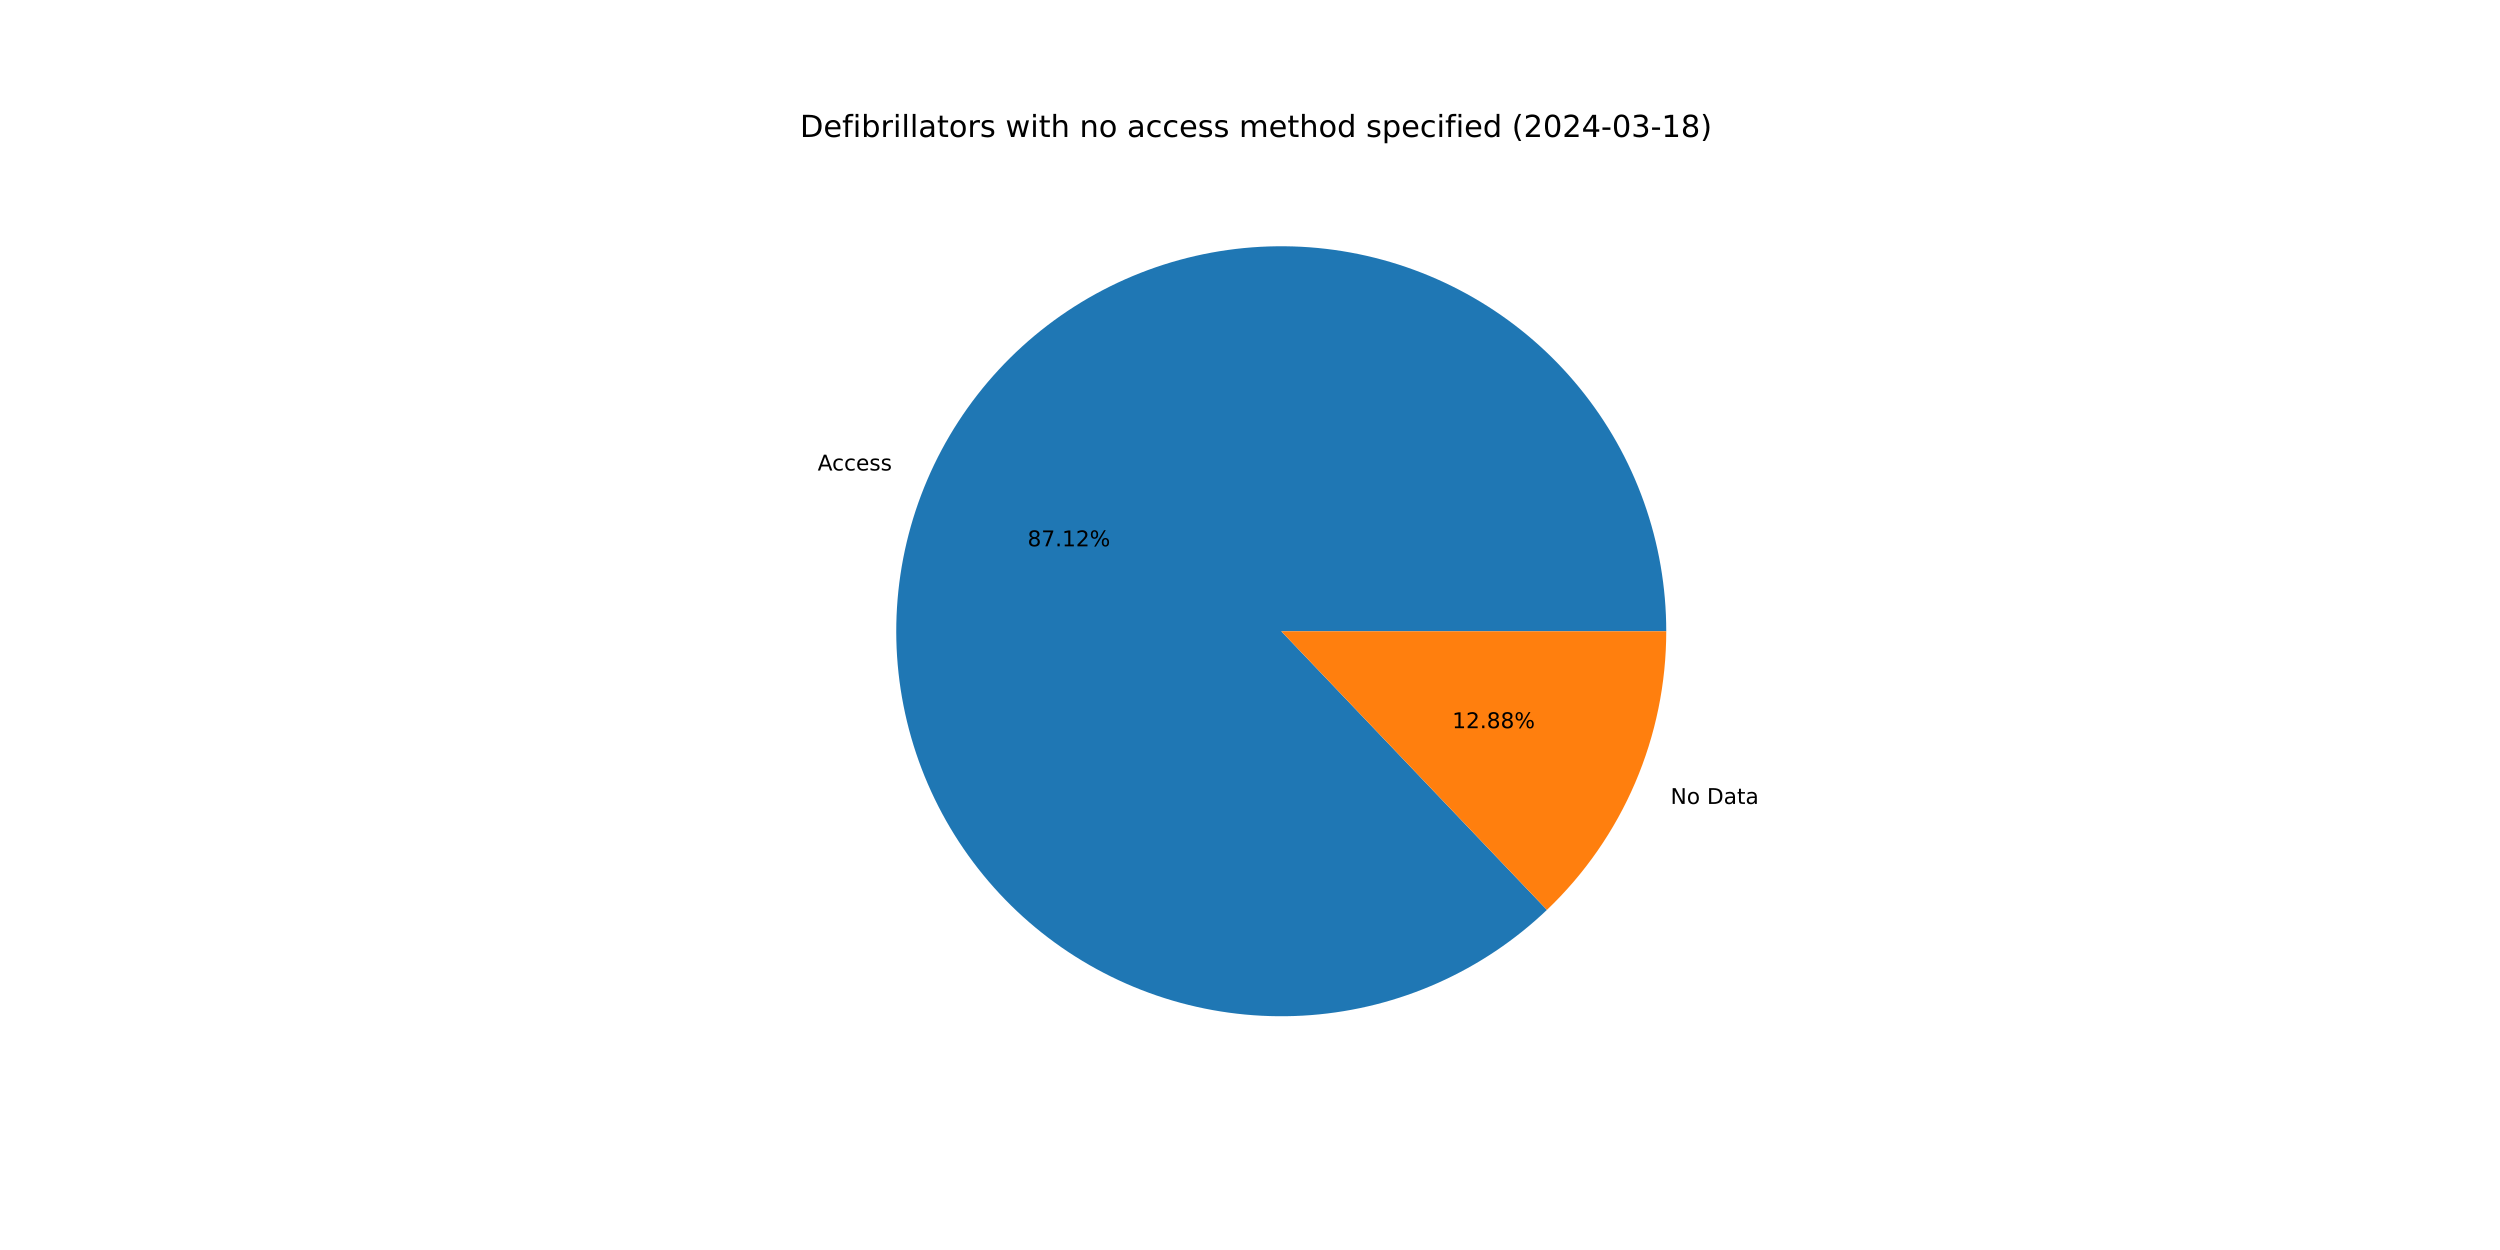
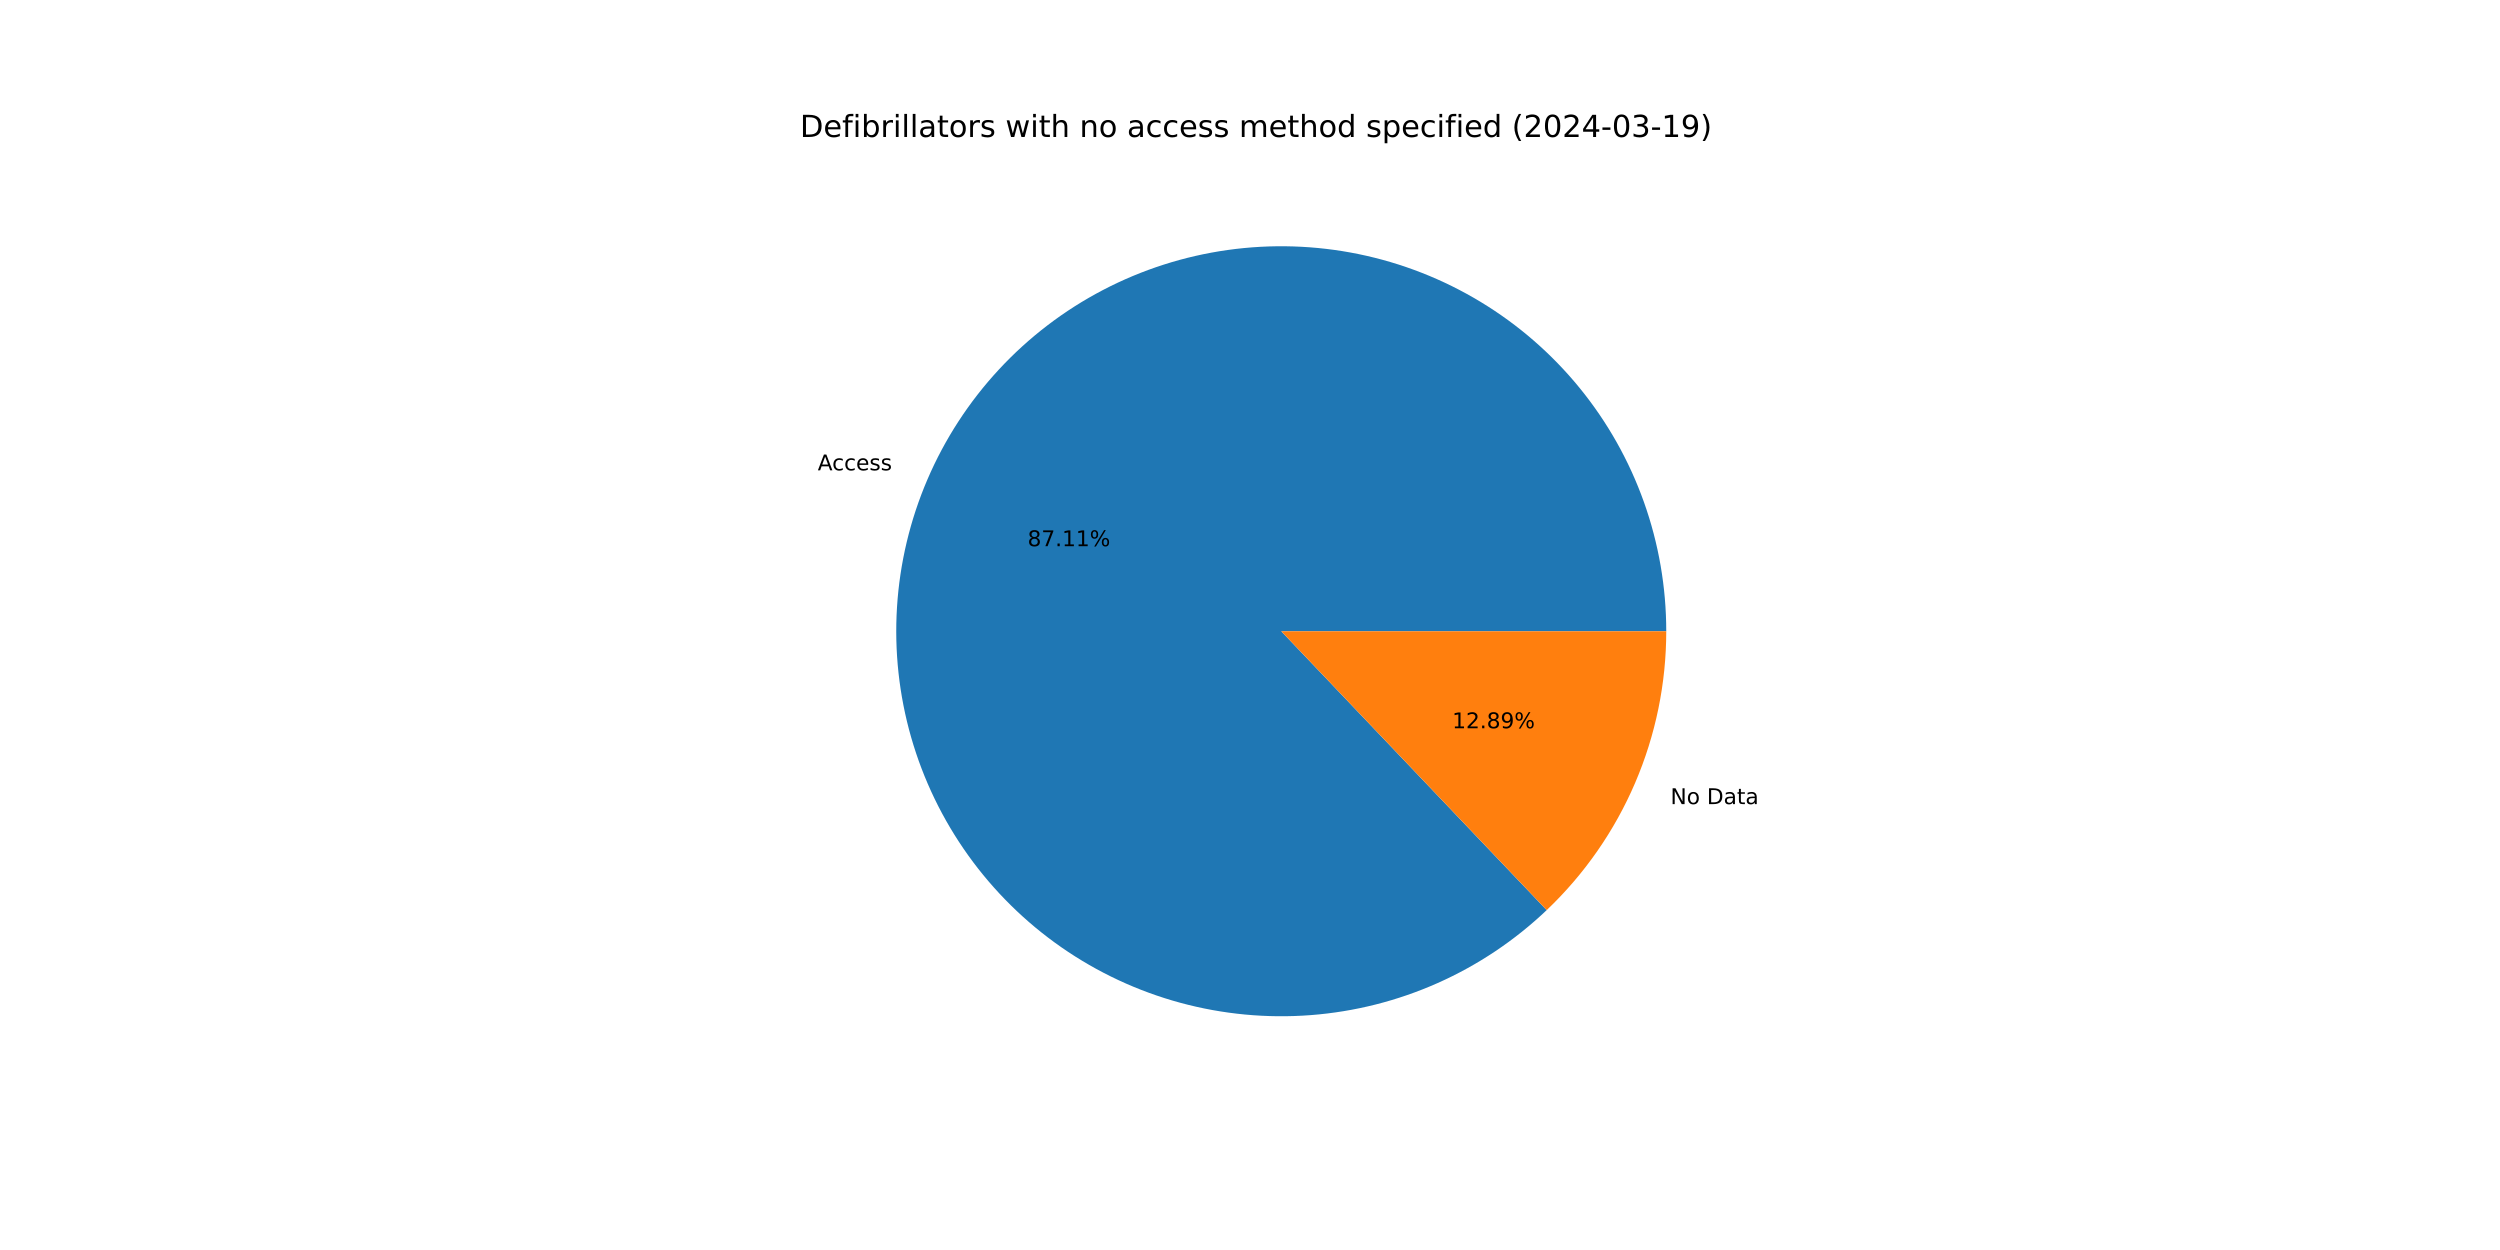
<svg xmlns="http://www.w3.org/2000/svg" xmlns:xlink="http://www.w3.org/1999/xlink" width="1152pt" height="576pt" viewBox="0 0 1152 576" version="1.1">
  <defs>
    <style type="text/css">*{stroke-linejoin: round; stroke-linecap: butt}</style>
  </defs>
  <g id="figure_1">
    <g id="patch_1">
      <path d="M 0 576  L 1152 576  L 1152 0  L 0 0  z " style="fill: #ffffff" />
    </g>
    <g id="axes_1">
      <g id="patch_2">
-         <path d="M 767.808 290.88  C 767.808 270.599 764.33 250.468 757.526 231.362  C 750.722 212.257 740.692 194.459 727.873 178.743  C 715.054 163.027 699.634 149.626 682.285 139.121  C 664.937 128.617 645.915 121.165 626.047 117.09  C 606.18 113.015 585.76 112.377 565.677 115.203  C 545.594 118.029 526.144 124.278 508.173 133.678  C 490.202 143.078 473.975 155.491 460.2 170.375  C 446.424 185.259 435.302 202.396 427.318 221.039  C 419.334 239.683 414.605 259.558 413.338 279.799  C 412.072 300.04 414.285 320.349 419.882 339.843  C 425.48 359.336 434.378 377.726 446.191 394.211  C 458.004 410.697 472.556 425.036 489.215 436.603  C 505.874 448.17 524.393 456.796 543.967 462.104  C 563.541 467.412 583.881 469.324 604.101 467.758  C 624.322 466.192 644.124 461.17 662.647 452.911  C 681.17 444.651 698.141 433.277 712.819 419.282  L 590.4 290.88  z " style="fill: #1f77b4" />
+         <path d="M 767.808 290.88  C 767.808 270.602 764.331 250.474 757.529 231.37  C 750.727 212.267 740.7 194.471 727.884 178.757  C 715.069 163.042 699.653 149.64 682.308 139.135  C 664.964 128.63 645.946 121.176 626.082 117.097  C 606.219 113.019 585.802 112.376 565.721 115.197  C 545.641 118.018 526.191 124.261 508.22 133.654  C 490.249 143.047 474.021 155.452 460.242 170.329  C 446.463 185.207 435.336 202.337 427.346 220.974  C 419.355 239.611 414.619 259.481 413.343 279.719  C 412.068 299.957 414.271 320.264 419.858 339.757  C 425.445 359.25 434.332 377.642 446.134 394.132  C 457.936 410.621 472.478 424.966 489.127 436.542  C 505.776 448.118 524.288 456.753 543.855 462.073  C 563.423 467.394 583.759 469.32 603.977 467.768  C 624.195 466.216 643.999 461.209 662.525 452.965  C 681.052 444.721 698.028 433.361 712.716 419.38  L 590.4 290.88  z " style="fill: #1f77b4" />
      </g>
      <g id="patch_3">
-         <path d="M 712.819 419.282  C 730.196 402.715 744.031 382.791 753.482 360.721  C 762.934 338.65 767.808 314.889 767.808 290.88  L 590.4 290.88  z " style="fill: #ff7f0e" />
+         <path d="M 712.716 419.38  C 730.124 402.81 743.984 382.875 753.454 360.786  C 762.924 338.697 767.808 314.913 767.808 290.88  L 590.4 290.88  z " style="fill: #ff7f0e" />
      </g>
      <g id="matplotlib.axis_1" />
      <g id="matplotlib.axis_2" />
      <g id="text_1">
-         <g transform="translate(376.775 216.8146) scale(0.1 -0.1)">
+         <g transform="translate(376.8058 216.7426) scale(0.1 -0.1)">
          <defs>
            <path id="DejaVuSans-41" d="M 2188 4044  L 1331 1722  L 3047 1722  L 2188 4044  z M 1831 4666  L 2547 4666  L 4325 0  L 3669 0  L 3244 1197  L 1141 1197  L 716 0  L 50 0  L 1831 4666  z " transform="scale(0.015625)" />
            <path id="DejaVuSans-63" d="M 3122 3366  L 3122 2828  Q 2878 2963 2633 3030  Q 2388 3097 2138 3097  Q 1578 3097 1268 2742  Q 959 2388 959 1747  Q 959 1106 1268 751  Q 1578 397 2138 397  Q 2388 397 2633 464  Q 2878 531 3122 666  L 3122 134  Q 2881 22 2623 -34  Q 2366 -91 2075 -91  Q 1284 -91 818 406  Q 353 903 353 1747  Q 353 2603 823 3093  Q 1294 3584 2113 3584  Q 2378 3584 2631 3529  Q 2884 3475 3122 3366  z " transform="scale(0.015625)" />
            <path id="DejaVuSans-65" d="M 3597 1894  L 3597 1613  L 953 1613  Q 991 1019 1311 708  Q 1631 397 2203 397  Q 2534 397 2845 478  Q 3156 559 3463 722  L 3463 178  Q 3153 47 2828 -22  Q 2503 -91 2169 -91  Q 1331 -91 842 396  Q 353 884 353 1716  Q 353 2575 817 3079  Q 1281 3584 2069 3584  Q 2775 3584 3186 3129  Q 3597 2675 3597 1894  z M 3022 2063  Q 3016 2534 2758 2815  Q 2500 3097 2075 3097  Q 1594 3097 1305 2825  Q 1016 2553 972 2059  L 3022 2063  z " transform="scale(0.015625)" />
            <path id="DejaVuSans-73" d="M 2834 3397  L 2834 2853  Q 2591 2978 2328 3040  Q 2066 3103 1784 3103  Q 1356 3103 1142 2972  Q 928 2841 928 2578  Q 928 2378 1081 2264  Q 1234 2150 1697 2047  L 1894 2003  Q 2506 1872 2764 1633  Q 3022 1394 3022 966  Q 3022 478 2636 193  Q 2250 -91 1575 -91  Q 1294 -91 989 -36  Q 684 19 347 128  L 347 722  Q 666 556 975 473  Q 1284 391 1588 391  Q 1994 391 2212 530  Q 2431 669 2431 922  Q 2431 1156 2273 1281  Q 2116 1406 1581 1522  L 1381 1569  Q 847 1681 609 1914  Q 372 2147 372 2553  Q 372 3047 722 3315  Q 1072 3584 1716 3584  Q 2034 3584 2315 3537  Q 2597 3491 2834 3397  z " transform="scale(0.015625)" />
          </defs>
          <use xlink:href="#DejaVuSans-41" />
          <use xlink:href="#DejaVuSans-63" x="66.658" />
          <use xlink:href="#DejaVuSans-63" x="121.639" />
          <use xlink:href="#DejaVuSans-65" x="176.619" />
          <use xlink:href="#DejaVuSans-73" x="238.143" />
          <use xlink:href="#DejaVuSans-73" x="290.242" />
        </g>
      </g>
      <g id="text_2">
-         <g transform="translate(473.4857 251.735) scale(0.1 -0.1)">
+         <g transform="translate(473.5025 251.6957) scale(0.1 -0.1)">
          <defs>
            <path id="DejaVuSans-38" d="M 2034 2216  Q 1584 2216 1326 1975  Q 1069 1734 1069 1313  Q 1069 891 1326 650  Q 1584 409 2034 409  Q 2484 409 2743 651  Q 3003 894 3003 1313  Q 3003 1734 2745 1975  Q 2488 2216 2034 2216  z M 1403 2484  Q 997 2584 770 2862  Q 544 3141 544 3541  Q 544 4100 942 4425  Q 1341 4750 2034 4750  Q 2731 4750 3128 4425  Q 3525 4100 3525 3541  Q 3525 3141 3298 2862  Q 3072 2584 2669 2484  Q 3125 2378 3379 2068  Q 3634 1759 3634 1313  Q 3634 634 3220 271  Q 2806 -91 2034 -91  Q 1263 -91 848 271  Q 434 634 434 1313  Q 434 1759 690 2068  Q 947 2378 1403 2484  z M 1172 3481  Q 1172 3119 1398 2916  Q 1625 2713 2034 2713  Q 2441 2713 2670 2916  Q 2900 3119 2900 3481  Q 2900 3844 2670 4047  Q 2441 4250 2034 4250  Q 1625 4250 1398 4047  Q 1172 3844 1172 3481  z " transform="scale(0.015625)" />
            <path id="DejaVuSans-37" d="M 525 4666  L 3525 4666  L 3525 4397  L 1831 0  L 1172 0  L 2766 4134  L 525 4134  L 525 4666  z " transform="scale(0.015625)" />
            <path id="DejaVuSans-2e" d="M 684 794  L 1344 794  L 1344 0  L 684 0  L 684 794  z " transform="scale(0.015625)" />
            <path id="DejaVuSans-31" d="M 794 531  L 1825 531  L 1825 4091  L 703 3866  L 703 4441  L 1819 4666  L 2450 4666  L 2450 531  L 3481 531  L 3481 0  L 794 0  L 794 531  z " transform="scale(0.015625)" />
-             <path id="DejaVuSans-32" d="M 1228 531  L 3431 531  L 3431 0  L 469 0  L 469 531  Q 828 903 1448 1529  Q 2069 2156 2228 2338  Q 2531 2678 2651 2914  Q 2772 3150 2772 3378  Q 2772 3750 2511 3984  Q 2250 4219 1831 4219  Q 1534 4219 1204 4116  Q 875 4013 500 3803  L 500 4441  Q 881 4594 1212 4672  Q 1544 4750 1819 4750  Q 2544 4750 2975 4387  Q 3406 4025 3406 3419  Q 3406 3131 3298 2873  Q 3191 2616 2906 2266  Q 2828 2175 2409 1742  Q 1991 1309 1228 531  z " transform="scale(0.015625)" />
            <path id="DejaVuSans-25" d="M 4653 2053  Q 4381 2053 4226 1822  Q 4072 1591 4072 1178  Q 4072 772 4226 539  Q 4381 306 4653 306  Q 4919 306 5073 539  Q 5228 772 5228 1178  Q 5228 1588 5073 1820  Q 4919 2053 4653 2053  z M 4653 2450  Q 5147 2450 5437 2106  Q 5728 1763 5728 1178  Q 5728 594 5436 251  Q 5144 -91 4653 -91  Q 4153 -91 3862 251  Q 3572 594 3572 1178  Q 3572 1766 3864 2108  Q 4156 2450 4653 2450  z M 1428 4353  Q 1159 4353 1004 4120  Q 850 3888 850 3481  Q 850 3069 1003 2837  Q 1156 2606 1428 2606  Q 1700 2606 1854 2837  Q 2009 3069 2009 3481  Q 2009 3884 1853 4118  Q 1697 4353 1428 4353  z M 4250 4750  L 4750 4750  L 1831 -91  L 1331 -91  L 4250 4750  z M 1428 4750  Q 1922 4750 2215 4408  Q 2509 4066 2509 3481  Q 2509 2891 2217 2550  Q 1925 2209 1428 2209  Q 931 2209 642 2551  Q 353 2894 353 3481  Q 353 4063 643 4406  Q 934 4750 1428 4750  z " transform="scale(0.015625)" />
          </defs>
          <use xlink:href="#DejaVuSans-38" />
          <use xlink:href="#DejaVuSans-37" x="63.623" />
          <use xlink:href="#DejaVuSans-2e" x="127.246" />
          <use xlink:href="#DejaVuSans-31" x="159.033" />
-           <use xlink:href="#DejaVuSans-32" x="222.656" />
+           <use xlink:href="#DejaVuSans-31" x="222.656" />
          <use xlink:href="#DejaVuSans-25" x="286.279" />
        </g>
      </g>
      <g id="text_3">
-         <g transform="translate(769.7907 370.4642) scale(0.1 -0.1)">
+         <g transform="translate(769.7598 370.5361) scale(0.1 -0.1)">
          <defs>
            <path id="DejaVuSans-4e" d="M 628 4666  L 1478 4666  L 3547 763  L 3547 4666  L 4159 4666  L 4159 0  L 3309 0  L 1241 3903  L 1241 0  L 628 0  L 628 4666  z " transform="scale(0.015625)" />
            <path id="DejaVuSans-6f" d="M 1959 3097  Q 1497 3097 1228 2736  Q 959 2375 959 1747  Q 959 1119 1226 758  Q 1494 397 1959 397  Q 2419 397 2687 759  Q 2956 1122 2956 1747  Q 2956 2369 2687 2733  Q 2419 3097 1959 3097  z M 1959 3584  Q 2709 3584 3137 3096  Q 3566 2609 3566 1747  Q 3566 888 3137 398  Q 2709 -91 1959 -91  Q 1206 -91 779 398  Q 353 888 353 1747  Q 353 2609 779 3096  Q 1206 3584 1959 3584  z " transform="scale(0.015625)" />
            <path id="DejaVuSans-20" transform="scale(0.015625)" />
            <path id="DejaVuSans-44" d="M 1259 4147  L 1259 519  L 2022 519  Q 2988 519 3436 956  Q 3884 1394 3884 2338  Q 3884 3275 3436 3711  Q 2988 4147 2022 4147  L 1259 4147  z M 628 4666  L 1925 4666  Q 3281 4666 3915 4102  Q 4550 3538 4550 2338  Q 4550 1131 3912 565  Q 3275 0 1925 0  L 628 0  L 628 4666  z " transform="scale(0.015625)" />
            <path id="DejaVuSans-61" d="M 2194 1759  Q 1497 1759 1228 1600  Q 959 1441 959 1056  Q 959 750 1161 570  Q 1363 391 1709 391  Q 2188 391 2477 730  Q 2766 1069 2766 1631  L 2766 1759  L 2194 1759  z M 3341 1997  L 3341 0  L 2766 0  L 2766 531  Q 2569 213 2275 61  Q 1981 -91 1556 -91  Q 1019 -91 701 211  Q 384 513 384 1019  Q 384 1609 779 1909  Q 1175 2209 1959 2209  L 2766 2209  L 2766 2266  Q 2766 2663 2505 2880  Q 2244 3097 1772 3097  Q 1472 3097 1187 3025  Q 903 2953 641 2809  L 641 3341  Q 956 3463 1253 3523  Q 1550 3584 1831 3584  Q 2591 3584 2966 3190  Q 3341 2797 3341 1997  z " transform="scale(0.015625)" />
            <path id="DejaVuSans-74" d="M 1172 4494  L 1172 3500  L 2356 3500  L 2356 3053  L 1172 3053  L 1172 1153  Q 1172 725 1289 603  Q 1406 481 1766 481  L 2356 481  L 2356 0  L 1766 0  Q 1100 0 847 248  Q 594 497 594 1153  L 594 3053  L 172 3053  L 172 3500  L 594 3500  L 594 4494  L 1172 4494  z " transform="scale(0.015625)" />
          </defs>
          <use xlink:href="#DejaVuSans-4e" />
          <use xlink:href="#DejaVuSans-6f" x="74.805" />
          <use xlink:href="#DejaVuSans-20" x="135.986" />
          <use xlink:href="#DejaVuSans-44" x="167.773" />
          <use xlink:href="#DejaVuSans-61" x="244.775" />
          <use xlink:href="#DejaVuSans-74" x="306.055" />
          <use xlink:href="#DejaVuSans-61" x="345.264" />
        </g>
      </g>
      <g id="text_4">
-         <g transform="translate(669.1846 335.5438) scale(0.1 -0.1)">
+         <g transform="translate(669.1678 335.5831) scale(0.1 -0.1)">
+           <defs>
+             <path id="DejaVuSans-32" d="M 1228 531  L 3431 531  L 3431 0  L 469 0  L 469 531  Q 828 903 1448 1529  Q 2069 2156 2228 2338  Q 2531 2678 2651 2914  Q 2772 3150 2772 3378  Q 2772 3750 2511 3984  Q 2250 4219 1831 4219  Q 1534 4219 1204 4116  Q 875 4013 500 3803  L 500 4441  Q 881 4594 1212 4672  Q 1544 4750 1819 4750  Q 2544 4750 2975 4387  Q 3406 4025 3406 3419  Q 3406 3131 3298 2873  Q 3191 2616 2906 2266  Q 2828 2175 2409 1742  Q 1991 1309 1228 531  z " transform="scale(0.015625)" />
+             <path id="DejaVuSans-39" d="M 703 97  L 703 672  Q 941 559 1184 500  Q 1428 441 1663 441  Q 2288 441 2617 861  Q 2947 1281 2994 2138  Q 2813 1869 2534 1725  Q 2256 1581 1919 1581  Q 1219 1581 811 2004  Q 403 2428 403 3163  Q 403 3881 828 4315  Q 1253 4750 1959 4750  Q 2769 4750 3195 4129  Q 3622 3509 3622 2328  Q 3622 1225 3098 567  Q 2575 -91 1691 -91  Q 1453 -91 1209 -44  Q 966 3 703 97  z M 1959 2075  Q 2384 2075 2632 2365  Q 2881 2656 2881 3163  Q 2881 3666 2632 3958  Q 2384 4250 1959 4250  Q 1534 4250 1286 3958  Q 1038 3666 1038 3163  Q 1038 2656 1286 2365  Q 1534 2075 1959 2075  z " transform="scale(0.015625)" />
+           </defs>
          <use xlink:href="#DejaVuSans-31" />
          <use xlink:href="#DejaVuSans-32" x="63.623" />
          <use xlink:href="#DejaVuSans-2e" x="127.246" />
          <use xlink:href="#DejaVuSans-38" x="159.033" />
-           <use xlink:href="#DejaVuSans-38" x="222.656" />
+           <use xlink:href="#DejaVuSans-39" x="222.656" />
          <use xlink:href="#DejaVuSans-25" x="286.279" />
        </g>
      </g>
      <g id="text_5">
        <g transform="translate(368.64 63.12) scale(0.14 -0.14)">
          <defs>
            <path id="DejaVuSans-66" d="M 2375 4863  L 2375 4384  L 1825 4384  Q 1516 4384 1395 4259  Q 1275 4134 1275 3809  L 1275 3500  L 2222 3500  L 2222 3053  L 1275 3053  L 1275 0  L 697 0  L 697 3053  L 147 3053  L 147 3500  L 697 3500  L 697 3744  Q 697 4328 969 4595  Q 1241 4863 1831 4863  L 2375 4863  z " transform="scale(0.015625)" />
            <path id="DejaVuSans-69" d="M 603 3500  L 1178 3500  L 1178 0  L 603 0  L 603 3500  z M 603 4863  L 1178 4863  L 1178 4134  L 603 4134  L 603 4863  z " transform="scale(0.015625)" />
            <path id="DejaVuSans-62" d="M 3116 1747  Q 3116 2381 2855 2742  Q 2594 3103 2138 3103  Q 1681 3103 1420 2742  Q 1159 2381 1159 1747  Q 1159 1113 1420 752  Q 1681 391 2138 391  Q 2594 391 2855 752  Q 3116 1113 3116 1747  z M 1159 2969  Q 1341 3281 1617 3432  Q 1894 3584 2278 3584  Q 2916 3584 3314 3078  Q 3713 2572 3713 1747  Q 3713 922 3314 415  Q 2916 -91 2278 -91  Q 1894 -91 1617 61  Q 1341 213 1159 525  L 1159 0  L 581 0  L 581 4863  L 1159 4863  L 1159 2969  z " transform="scale(0.015625)" />
            <path id="DejaVuSans-72" d="M 2631 2963  Q 2534 3019 2420 3045  Q 2306 3072 2169 3072  Q 1681 3072 1420 2755  Q 1159 2438 1159 1844  L 1159 0  L 581 0  L 581 3500  L 1159 3500  L 1159 2956  Q 1341 3275 1631 3429  Q 1922 3584 2338 3584  Q 2397 3584 2469 3576  Q 2541 3569 2628 3553  L 2631 2963  z " transform="scale(0.015625)" />
            <path id="DejaVuSans-6c" d="M 603 4863  L 1178 4863  L 1178 0  L 603 0  L 603 4863  z " transform="scale(0.015625)" />
            <path id="DejaVuSans-77" d="M 269 3500  L 844 3500  L 1563 769  L 2278 3500  L 2956 3500  L 3675 769  L 4391 3500  L 4966 3500  L 4050 0  L 3372 0  L 2619 2869  L 1863 0  L 1184 0  L 269 3500  z " transform="scale(0.015625)" />
            <path id="DejaVuSans-68" d="M 3513 2113  L 3513 0  L 2938 0  L 2938 2094  Q 2938 2591 2744 2837  Q 2550 3084 2163 3084  Q 1697 3084 1428 2787  Q 1159 2491 1159 1978  L 1159 0  L 581 0  L 581 4863  L 1159 4863  L 1159 2956  Q 1366 3272 1645 3428  Q 1925 3584 2291 3584  Q 2894 3584 3203 3211  Q 3513 2838 3513 2113  z " transform="scale(0.015625)" />
            <path id="DejaVuSans-6e" d="M 3513 2113  L 3513 0  L 2938 0  L 2938 2094  Q 2938 2591 2744 2837  Q 2550 3084 2163 3084  Q 1697 3084 1428 2787  Q 1159 2491 1159 1978  L 1159 0  L 581 0  L 581 3500  L 1159 3500  L 1159 2956  Q 1366 3272 1645 3428  Q 1925 3584 2291 3584  Q 2894 3584 3203 3211  Q 3513 2838 3513 2113  z " transform="scale(0.015625)" />
            <path id="DejaVuSans-6d" d="M 3328 2828  Q 3544 3216 3844 3400  Q 4144 3584 4550 3584  Q 5097 3584 5394 3201  Q 5691 2819 5691 2113  L 5691 0  L 5113 0  L 5113 2094  Q 5113 2597 4934 2840  Q 4756 3084 4391 3084  Q 3944 3084 3684 2787  Q 3425 2491 3425 1978  L 3425 0  L 2847 0  L 2847 2094  Q 2847 2600 2669 2842  Q 2491 3084 2119 3084  Q 1678 3084 1418 2786  Q 1159 2488 1159 1978  L 1159 0  L 581 0  L 581 3500  L 1159 3500  L 1159 2956  Q 1356 3278 1631 3431  Q 1906 3584 2284 3584  Q 2666 3584 2933 3390  Q 3200 3197 3328 2828  z " transform="scale(0.015625)" />
            <path id="DejaVuSans-64" d="M 2906 2969  L 2906 4863  L 3481 4863  L 3481 0  L 2906 0  L 2906 525  Q 2725 213 2448 61  Q 2172 -91 1784 -91  Q 1150 -91 751 415  Q 353 922 353 1747  Q 353 2572 751 3078  Q 1150 3584 1784 3584  Q 2172 3584 2448 3432  Q 2725 3281 2906 2969  z M 947 1747  Q 947 1113 1208 752  Q 1469 391 1925 391  Q 2381 391 2643 752  Q 2906 1113 2906 1747  Q 2906 2381 2643 2742  Q 2381 3103 1925 3103  Q 1469 3103 1208 2742  Q 947 2381 947 1747  z " transform="scale(0.015625)" />
            <path id="DejaVuSans-70" d="M 1159 525  L 1159 -1331  L 581 -1331  L 581 3500  L 1159 3500  L 1159 2969  Q 1341 3281 1617 3432  Q 1894 3584 2278 3584  Q 2916 3584 3314 3078  Q 3713 2572 3713 1747  Q 3713 922 3314 415  Q 2916 -91 2278 -91  Q 1894 -91 1617 61  Q 1341 213 1159 525  z M 3116 1747  Q 3116 2381 2855 2742  Q 2594 3103 2138 3103  Q 1681 3103 1420 2742  Q 1159 2381 1159 1747  Q 1159 1113 1420 752  Q 1681 391 2138 391  Q 2594 391 2855 752  Q 3116 1113 3116 1747  z " transform="scale(0.015625)" />
            <path id="DejaVuSans-28" d="M 1984 4856  Q 1566 4138 1362 3434  Q 1159 2731 1159 2009  Q 1159 1288 1364 580  Q 1569 -128 1984 -844  L 1484 -844  Q 1016 -109 783 600  Q 550 1309 550 2009  Q 550 2706 781 3412  Q 1013 4119 1484 4856  L 1984 4856  z " transform="scale(0.015625)" />
            <path id="DejaVuSans-30" d="M 2034 4250  Q 1547 4250 1301 3770  Q 1056 3291 1056 2328  Q 1056 1369 1301 889  Q 1547 409 2034 409  Q 2525 409 2770 889  Q 3016 1369 3016 2328  Q 3016 3291 2770 3770  Q 2525 4250 2034 4250  z M 2034 4750  Q 2819 4750 3233 4129  Q 3647 3509 3647 2328  Q 3647 1150 3233 529  Q 2819 -91 2034 -91  Q 1250 -91 836 529  Q 422 1150 422 2328  Q 422 3509 836 4129  Q 1250 4750 2034 4750  z " transform="scale(0.015625)" />
            <path id="DejaVuSans-34" d="M 2419 4116  L 825 1625  L 2419 1625  L 2419 4116  z M 2253 4666  L 3047 4666  L 3047 1625  L 3713 1625  L 3713 1100  L 3047 1100  L 3047 0  L 2419 0  L 2419 1100  L 313 1100  L 313 1709  L 2253 4666  z " transform="scale(0.015625)" />
            <path id="DejaVuSans-2d" d="M 313 2009  L 1997 2009  L 1997 1497  L 313 1497  L 313 2009  z " transform="scale(0.015625)" />
            <path id="DejaVuSans-33" d="M 2597 2516  Q 3050 2419 3304 2112  Q 3559 1806 3559 1356  Q 3559 666 3084 287  Q 2609 -91 1734 -91  Q 1441 -91 1130 -33  Q 819 25 488 141  L 488 750  Q 750 597 1062 519  Q 1375 441 1716 441  Q 2309 441 2620 675  Q 2931 909 2931 1356  Q 2931 1769 2642 2001  Q 2353 2234 1838 2234  L 1294 2234  L 1294 2753  L 1863 2753  Q 2328 2753 2575 2939  Q 2822 3125 2822 3475  Q 2822 3834 2567 4026  Q 2313 4219 1838 4219  Q 1578 4219 1281 4162  Q 984 4106 628 3988  L 628 4550  Q 988 4650 1302 4700  Q 1616 4750 1894 4750  Q 2613 4750 3031 4423  Q 3450 4097 3450 3541  Q 3450 3153 3228 2886  Q 3006 2619 2597 2516  z " transform="scale(0.015625)" />
            <path id="DejaVuSans-29" d="M 513 4856  L 1013 4856  Q 1481 4119 1714 3412  Q 1947 2706 1947 2009  Q 1947 1309 1714 600  Q 1481 -109 1013 -844  L 513 -844  Q 928 -128 1133 580  Q 1338 1288 1338 2009  Q 1338 2731 1133 3434  Q 928 4138 513 4856  z " transform="scale(0.015625)" />
          </defs>
          <use xlink:href="#DejaVuSans-44" />
          <use xlink:href="#DejaVuSans-65" x="77.002" />
          <use xlink:href="#DejaVuSans-66" x="138.525" />
          <use xlink:href="#DejaVuSans-69" x="173.73" />
          <use xlink:href="#DejaVuSans-62" x="201.514" />
          <use xlink:href="#DejaVuSans-72" x="264.99" />
          <use xlink:href="#DejaVuSans-69" x="306.104" />
          <use xlink:href="#DejaVuSans-6c" x="333.887" />
          <use xlink:href="#DejaVuSans-6c" x="361.67" />
          <use xlink:href="#DejaVuSans-61" x="389.453" />
          <use xlink:href="#DejaVuSans-74" x="450.732" />
          <use xlink:href="#DejaVuSans-6f" x="489.941" />
          <use xlink:href="#DejaVuSans-72" x="551.123" />
          <use xlink:href="#DejaVuSans-73" x="592.236" />
          <use xlink:href="#DejaVuSans-20" x="644.336" />
          <use xlink:href="#DejaVuSans-77" x="676.123" />
          <use xlink:href="#DejaVuSans-69" x="757.91" />
          <use xlink:href="#DejaVuSans-74" x="785.693" />
          <use xlink:href="#DejaVuSans-68" x="824.902" />
          <use xlink:href="#DejaVuSans-20" x="888.281" />
          <use xlink:href="#DejaVuSans-6e" x="920.068" />
          <use xlink:href="#DejaVuSans-6f" x="983.447" />
          <use xlink:href="#DejaVuSans-20" x="1044.629" />
          <use xlink:href="#DejaVuSans-61" x="1076.416" />
          <use xlink:href="#DejaVuSans-63" x="1137.695" />
          <use xlink:href="#DejaVuSans-63" x="1192.676" />
          <use xlink:href="#DejaVuSans-65" x="1247.656" />
          <use xlink:href="#DejaVuSans-73" x="1309.18" />
          <use xlink:href="#DejaVuSans-73" x="1361.279" />
          <use xlink:href="#DejaVuSans-20" x="1413.379" />
          <use xlink:href="#DejaVuSans-6d" x="1445.166" />
          <use xlink:href="#DejaVuSans-65" x="1542.578" />
          <use xlink:href="#DejaVuSans-74" x="1604.102" />
          <use xlink:href="#DejaVuSans-68" x="1643.311" />
          <use xlink:href="#DejaVuSans-6f" x="1706.689" />
          <use xlink:href="#DejaVuSans-64" x="1767.871" />
          <use xlink:href="#DejaVuSans-20" x="1831.348" />
          <use xlink:href="#DejaVuSans-73" x="1863.135" />
          <use xlink:href="#DejaVuSans-70" x="1915.234" />
          <use xlink:href="#DejaVuSans-65" x="1978.711" />
          <use xlink:href="#DejaVuSans-63" x="2040.234" />
          <use xlink:href="#DejaVuSans-69" x="2095.215" />
          <use xlink:href="#DejaVuSans-66" x="2122.998" />
          <use xlink:href="#DejaVuSans-69" x="2158.203" />
          <use xlink:href="#DejaVuSans-65" x="2185.986" />
          <use xlink:href="#DejaVuSans-64" x="2247.51" />
          <use xlink:href="#DejaVuSans-20" x="2310.986" />
          <use xlink:href="#DejaVuSans-28" x="2342.773" />
          <use xlink:href="#DejaVuSans-32" x="2381.787" />
          <use xlink:href="#DejaVuSans-30" x="2445.41" />
          <use xlink:href="#DejaVuSans-32" x="2509.033" />
          <use xlink:href="#DejaVuSans-34" x="2572.656" />
          <use xlink:href="#DejaVuSans-2d" x="2636.279" />
          <use xlink:href="#DejaVuSans-30" x="2672.363" />
          <use xlink:href="#DejaVuSans-33" x="2735.986" />
          <use xlink:href="#DejaVuSans-2d" x="2799.609" />
          <use xlink:href="#DejaVuSans-31" x="2835.693" />
-           <use xlink:href="#DejaVuSans-38" x="2899.316" />
+           <use xlink:href="#DejaVuSans-39" x="2899.316" />
          <use xlink:href="#DejaVuSans-29" x="2962.939" />
        </g>
      </g>
    </g>
  </g>
</svg>
